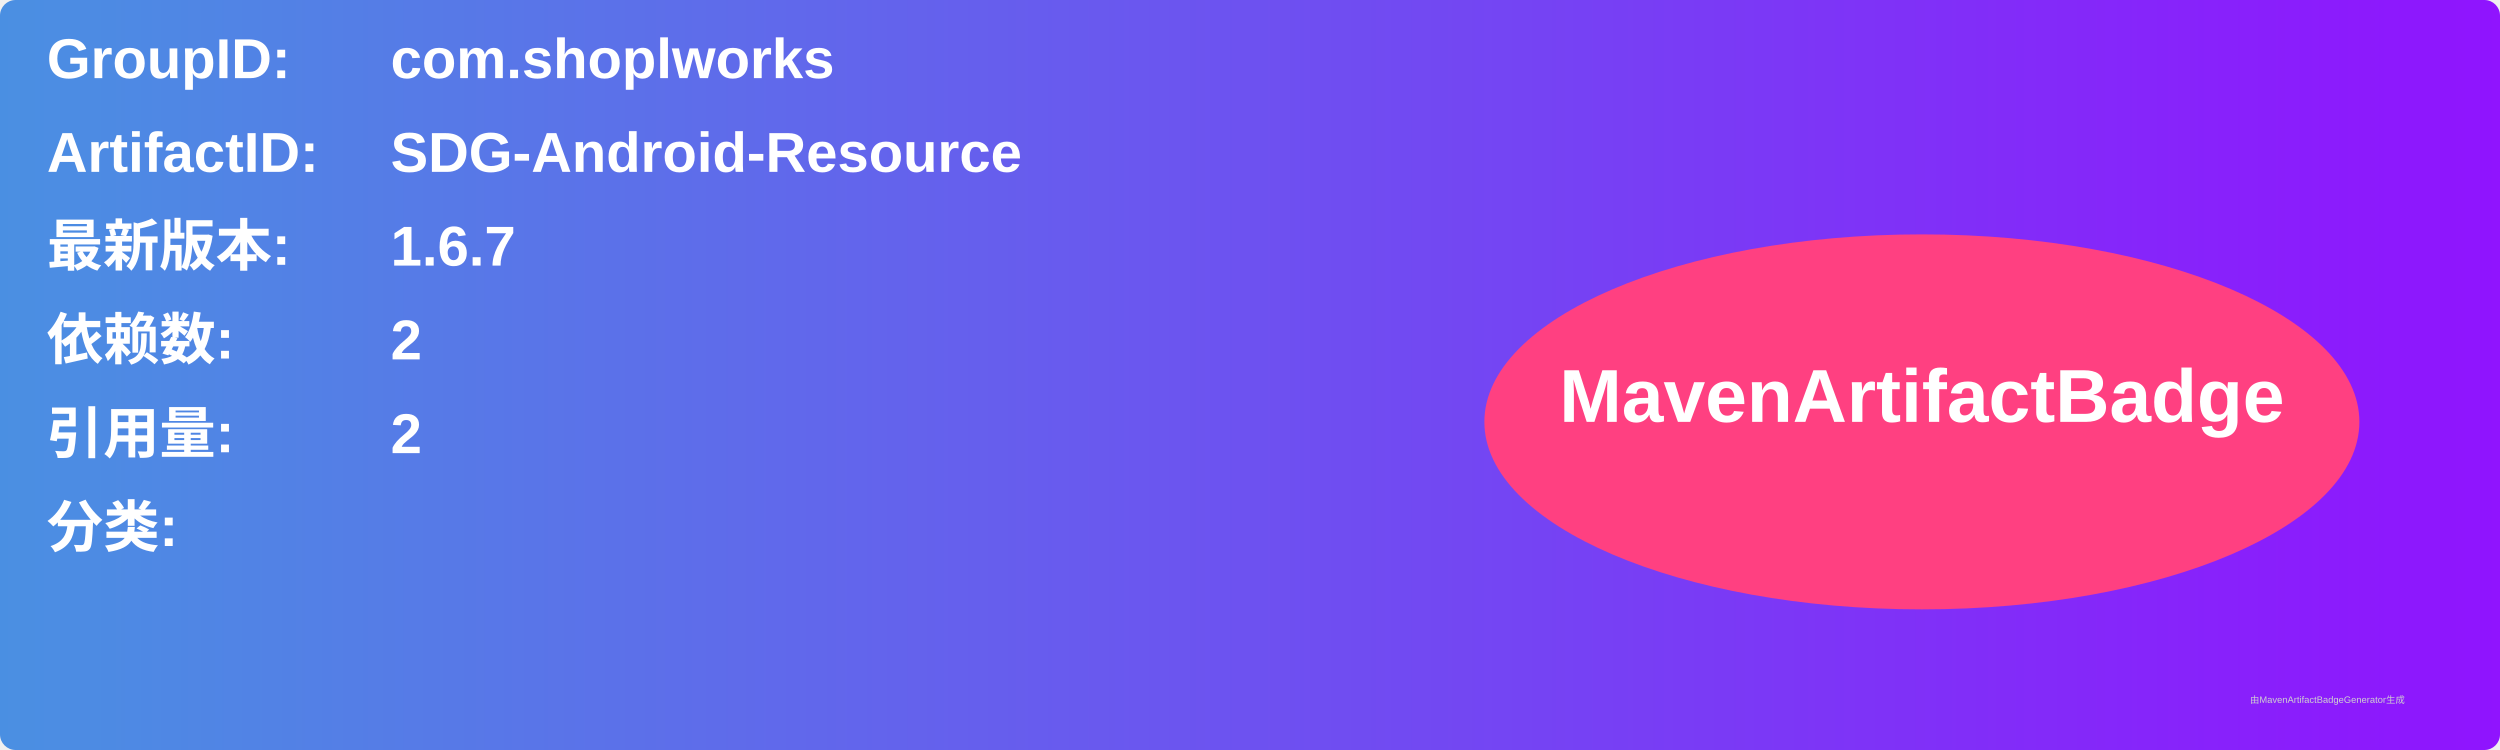
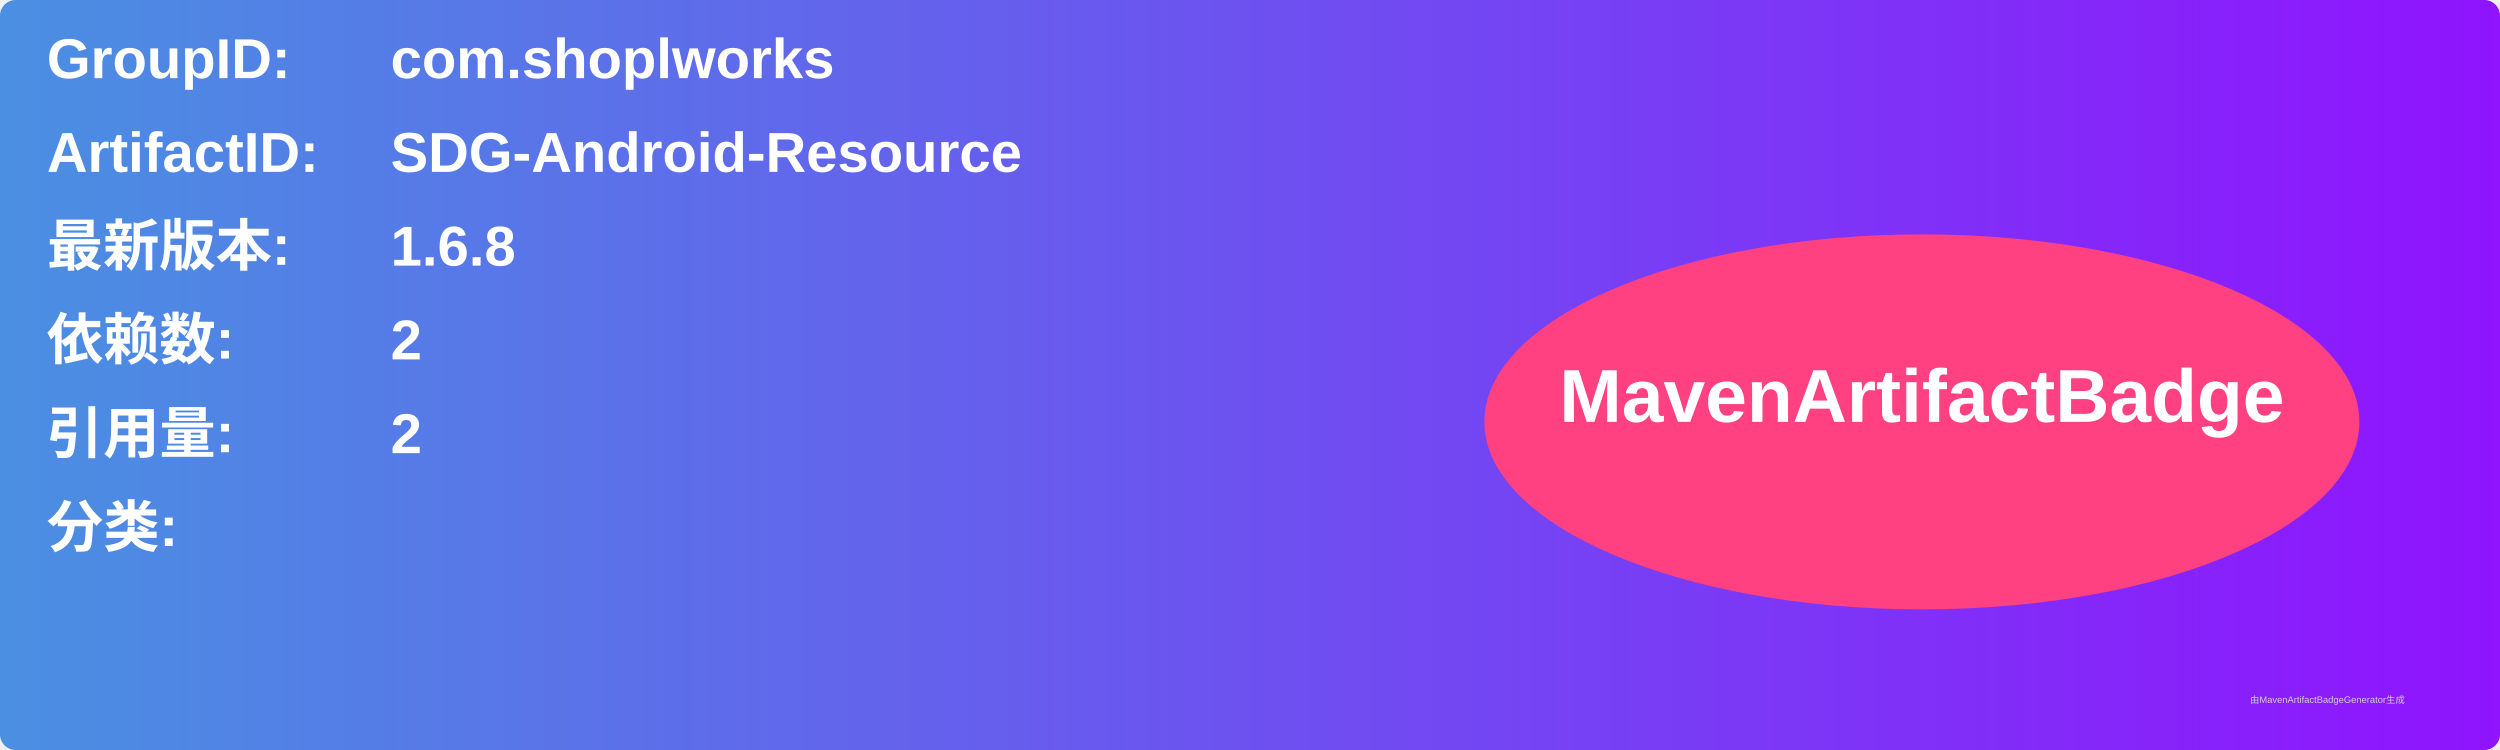
<svg xmlns="http://www.w3.org/2000/svg" width="800" height="240" viewBox="0 0 800 240">
  <linearGradient id="grad" x1="0%" y1="0%" x2="100%" y2="0%">
    <stop offset="0%" stop-color="#4a90e2" />
    <stop offset="100%" stop-color="#9013fe" />
  </linearGradient>
  <rect width="100%" height="100%" rx="5" ry="5" fill="url(#grad)" />
  <g transform="translate(15, 15)">
    <text x="0" y="10" font-family="Arial" font-size="18" fill="white" font-weight="bold" width="260">GroupID:</text>
    <text x="110" y="10" font-family="Arial" font-size="18" fill="white" font-weight="bold" width="460">com.shoplworks</text>
    <text x="0" y="40" font-family="Arial" font-size="18" fill="white" font-weight="bold" width="260">ArtifactID:</text>
    <text x="110" y="40" font-family="Arial" font-size="18" fill="white" font-weight="bold" width="460">SDG-Android-Resource</text>
    <text x="0" y="70" font-family="Arial" font-size="18" fill="white" font-weight="bold">最新版本:</text>
    <text x="110" y="70" font-family="Arial" font-size="18" fill="white" font-weight="bold">
-       <tspan font-weight="bold">1.6.7</tspan>
+       <tspan font-weight="bold">1.6.8</tspan>
    </text>
    <text x="0" y="100" font-family="Arial" font-size="18" fill="white" font-weight="bold">依赖数: </text>
    <text x="110" y="100" font-family="Arial" font-size="18" fill="white">
      <tspan font-weight="bold">2</tspan>
    </text>
    <text x="0" y="130" font-family="Arial" font-size="18" fill="white" font-weight="bold">引用量: </text>
    <text x="110" y="130" font-family="Arial" font-size="18" fill="white">
      <tspan font-weight="bold">2</tspan>
    </text>
    <text x="0" y="160" font-family="Arial" font-size="18" fill="white" font-weight="bold">分类:</text>
    <text x="10" y="190" font-family="Arial" font-size="10" fill="white">
      <tspan font-weight="bold" />
    </text>
    <ellipse cx="600" cy="120" rx="140" ry="60" fill="#ff4081" />
    <text x="600" y="120" text-anchor="middle" font-family="Arial" font-size="24" fill="white" font-weight="bold">MavenArtifactBadge</text>
  </g>
  <text x="720" y="225" font-family="Arial" font-size="3" fill="#d0d0d0">由MavenArtifactBadgeGenerator生成</text>
</svg>
